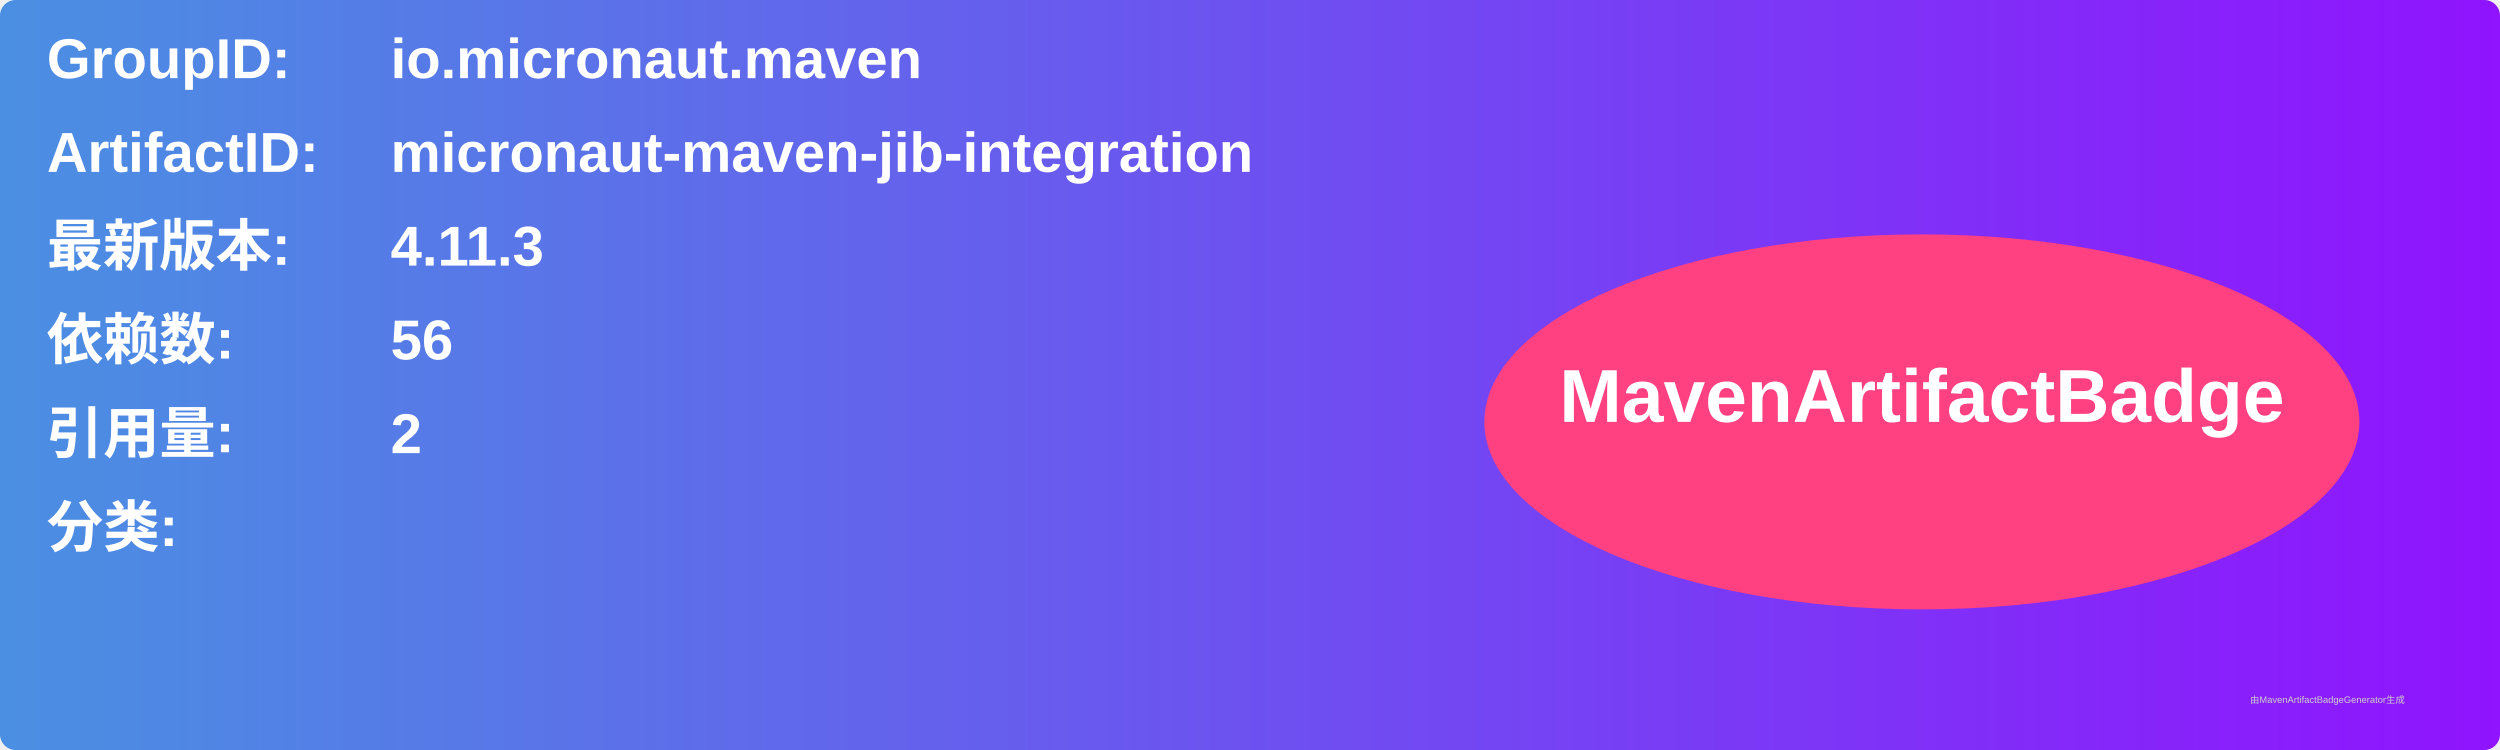
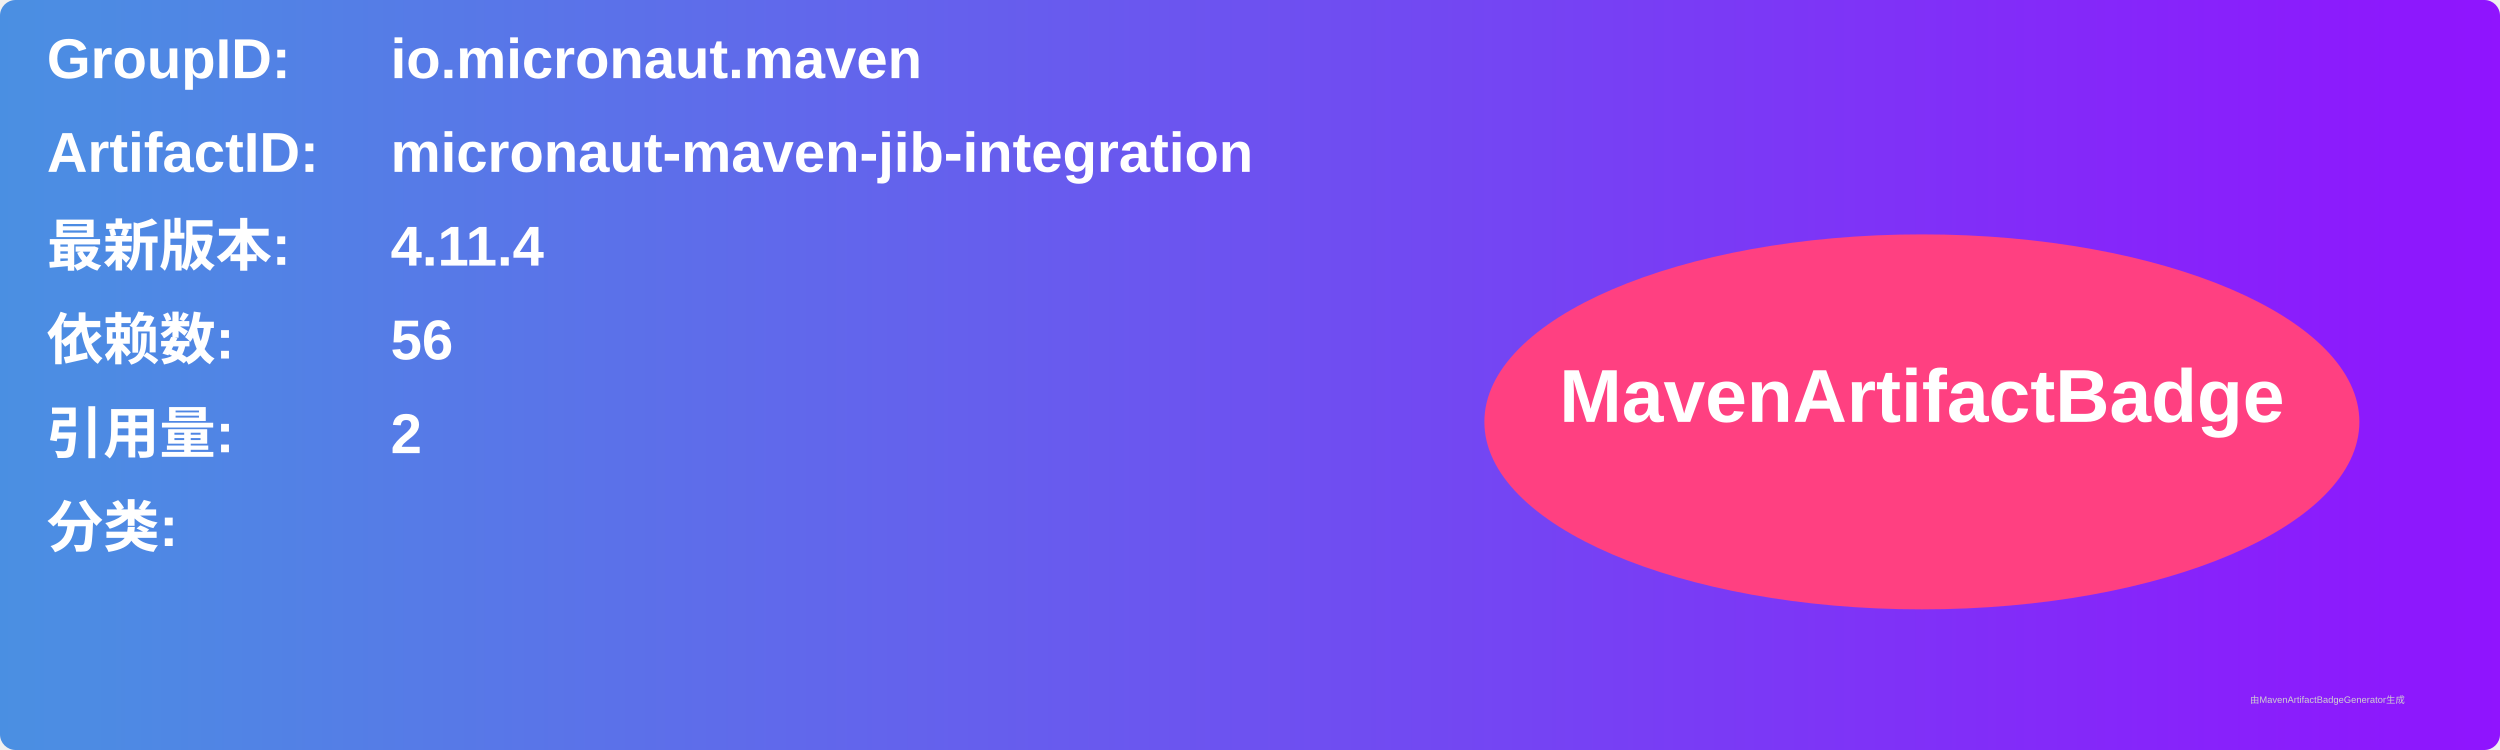
<svg xmlns="http://www.w3.org/2000/svg" width="800" height="240" viewBox="0 0 800 240">
  <linearGradient id="grad" x1="0%" y1="0%" x2="100%" y2="0%">
    <stop offset="0%" stop-color="#4a90e2" />
    <stop offset="100%" stop-color="#9013fe" />
  </linearGradient>
  <rect width="100%" height="100%" rx="5" ry="5" fill="url(#grad)" />
  <g transform="translate(15, 15)">
    <text x="0" y="10" font-family="Arial" font-size="18" fill="white" font-weight="bold" width="260">GroupID:</text>
    <text x="110" y="10" font-family="Arial" font-size="18" fill="white" font-weight="bold" width="460">io.micronaut.maven</text>
    <text x="0" y="40" font-family="Arial" font-size="18" fill="white" font-weight="bold" width="260">ArtifactID:</text>
    <text x="110" y="40" font-family="Arial" font-size="18" fill="white" font-weight="bold" width="460">micronaut-maven-jib-integration</text>
    <text x="0" y="70" font-family="Arial" font-size="18" fill="white" font-weight="bold">最新版本:</text>
    <text x="110" y="70" font-family="Arial" font-size="18" fill="white" font-weight="bold">
-       <tspan font-weight="bold">4.11.3</tspan>
+       <tspan font-weight="bold">4.11.4</tspan>
    </text>
    <text x="0" y="100" font-family="Arial" font-size="18" fill="white" font-weight="bold">依赖数: </text>
    <text x="110" y="100" font-family="Arial" font-size="18" fill="white">
      <tspan font-weight="bold">56</tspan>
    </text>
    <text x="0" y="130" font-family="Arial" font-size="18" fill="white" font-weight="bold">引用量: </text>
    <text x="110" y="130" font-family="Arial" font-size="18" fill="white">
      <tspan font-weight="bold">2</tspan>
    </text>
    <text x="0" y="160" font-family="Arial" font-size="18" fill="white" font-weight="bold">分类:</text>
    <text x="10" y="190" font-family="Arial" font-size="10" fill="white">
      <tspan font-weight="bold" />
    </text>
    <ellipse cx="600" cy="120" rx="140" ry="60" fill="#ff4081" />
    <text x="600" y="120" text-anchor="middle" font-family="Arial" font-size="24" fill="white" font-weight="bold">MavenArtifactBadge</text>
  </g>
  <text x="720" y="225" font-family="Arial" font-size="3" fill="#d0d0d0">由MavenArtifactBadgeGenerator生成</text>
</svg>
